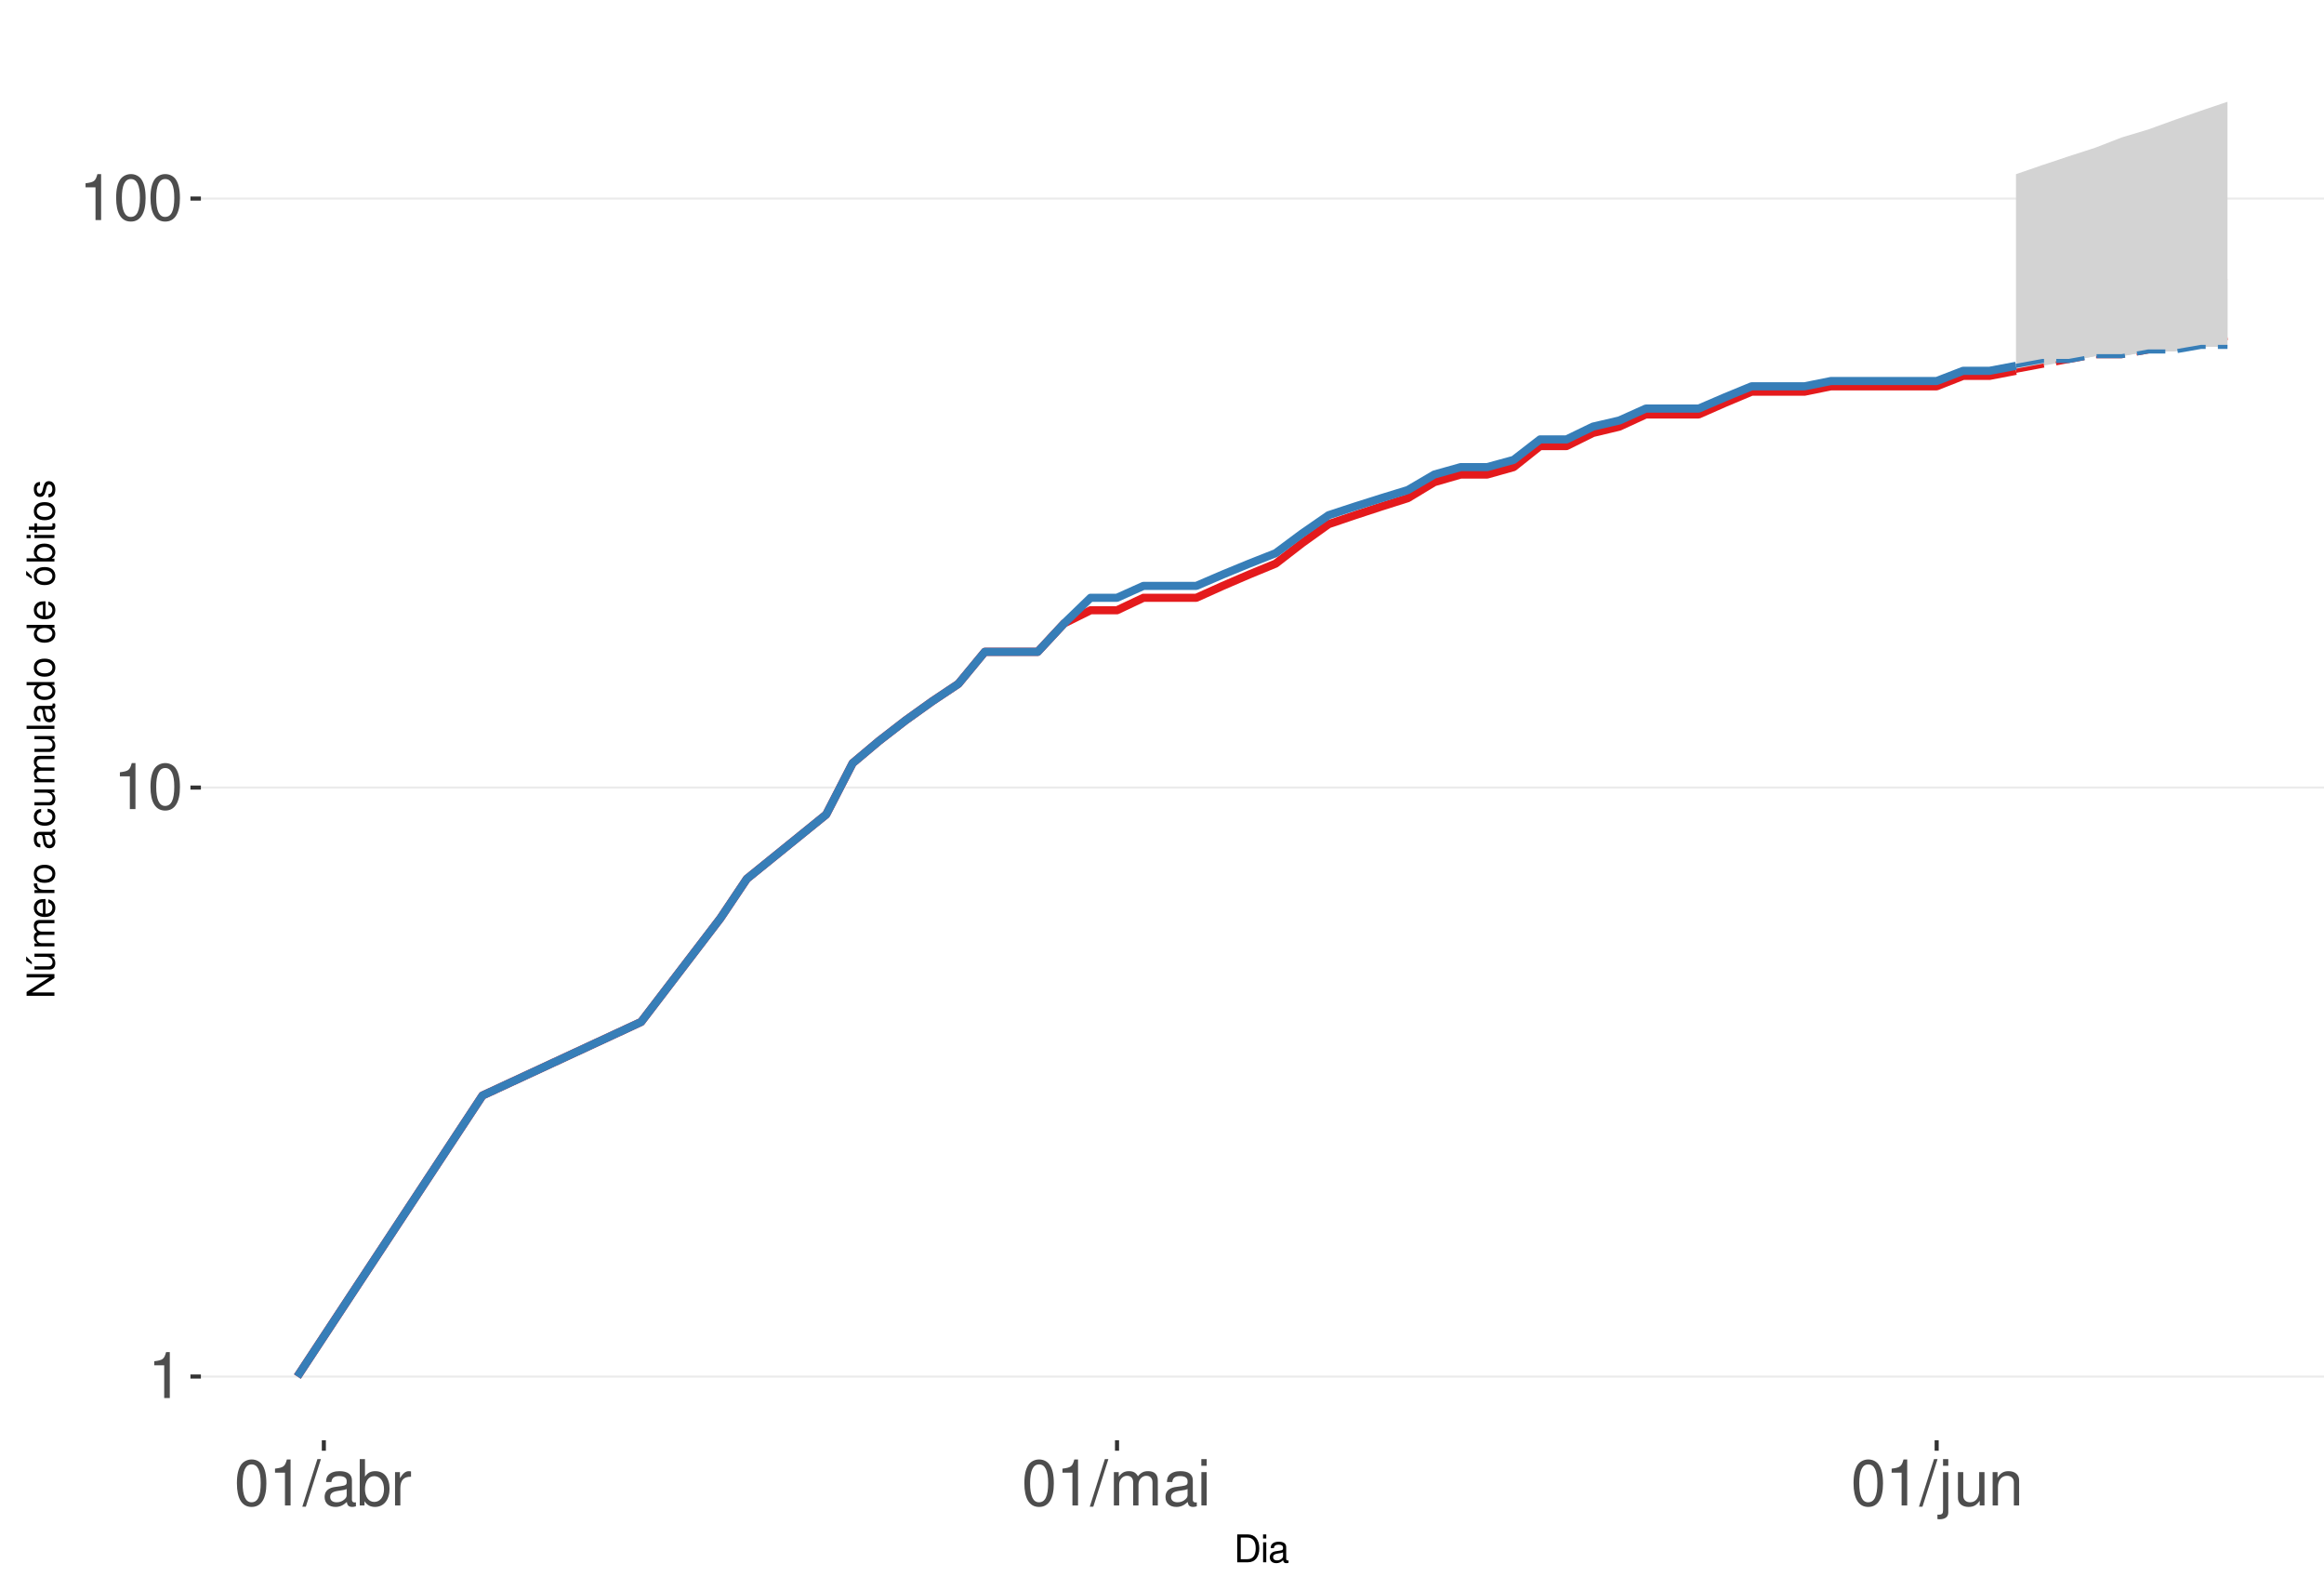
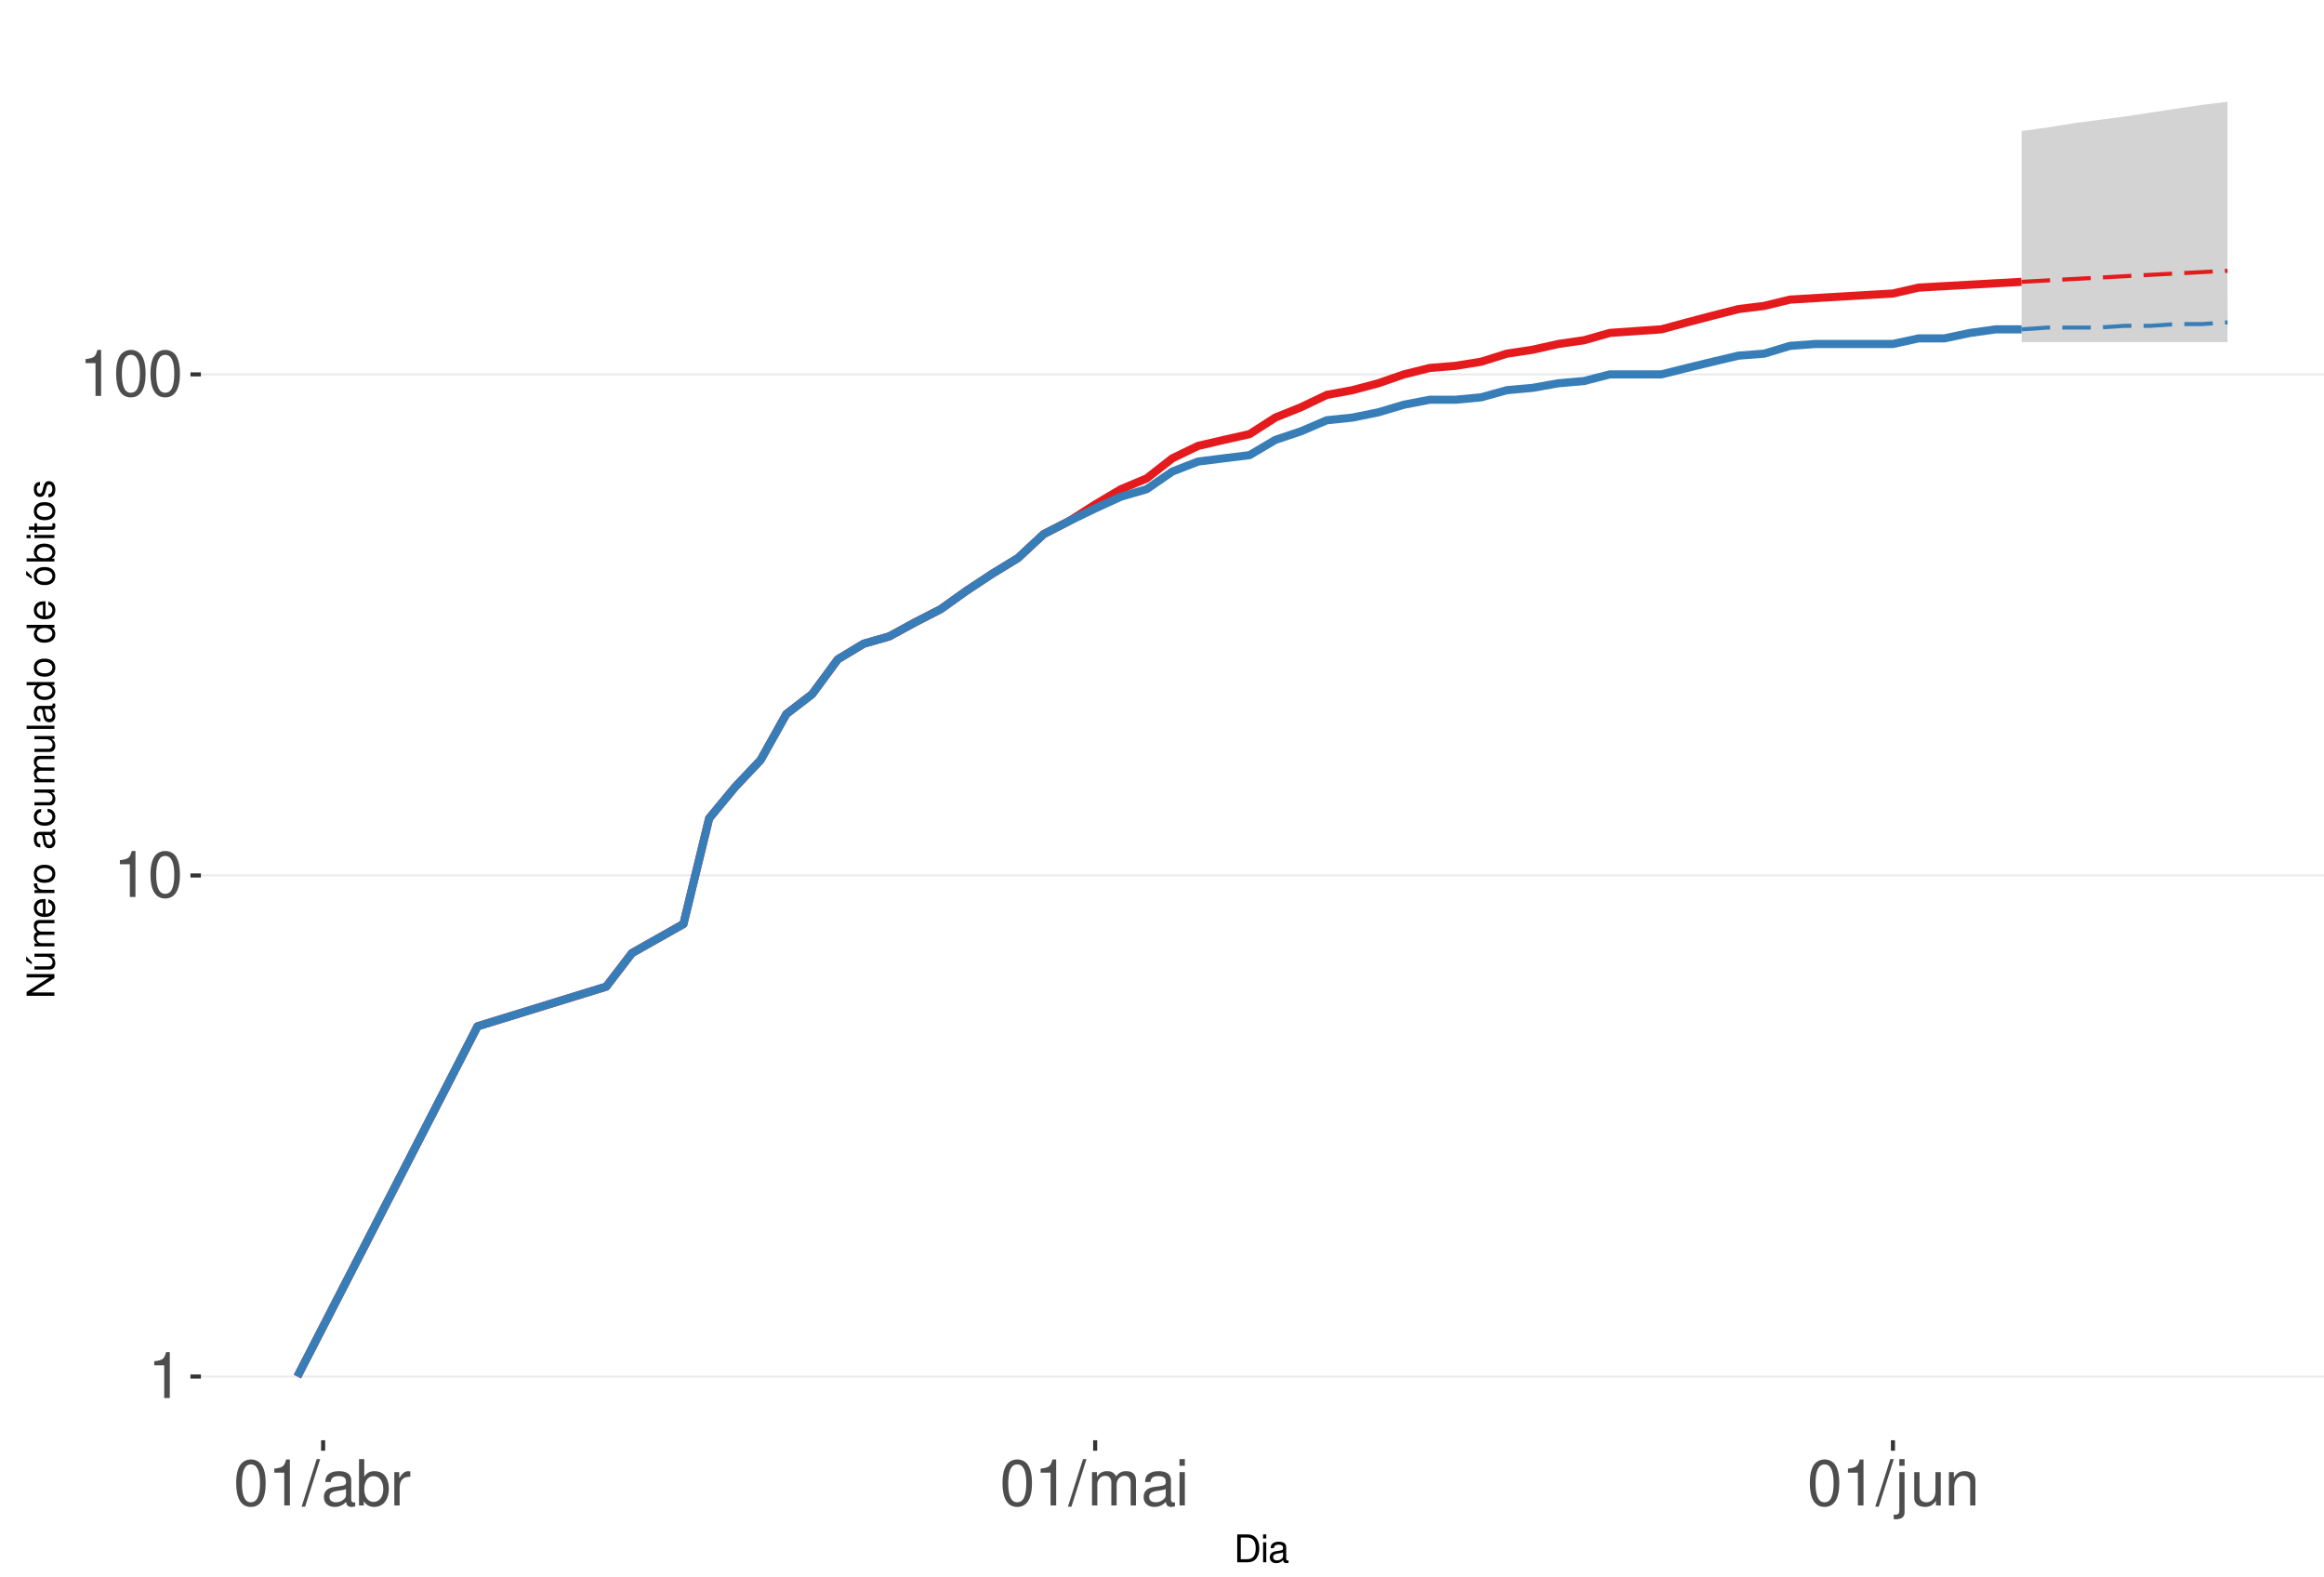
<svg xmlns="http://www.w3.org/2000/svg" xmlns:xlink="http://www.w3.org/1999/xlink" width="609pt" height="413pt" viewBox="0 0 609 413" version="1.1">
  <defs>
    <g>
      <symbol overflow="visible" id="glyph0-0">
        <path style="stroke:none;" d="" />
      </symbol>
      <symbol overflow="visible" id="glyph0-1">
        <path style="stroke:none;" d="M 4.312 -8.578 L 4.312 0 L 5.781 0 L 5.781 -12.047 L 4.812 -12.047 C 4.297 -10.188 3.969 -9.938 1.703 -9.641 L 1.703 -8.578 Z M 4.312 -8.578 " />
      </symbol>
      <symbol overflow="visible" id="glyph0-2">
        <path style="stroke:none;" d="M 4.578 -12.047 C 3.484 -12.047 2.484 -11.547 1.859 -10.734 C 1.094 -9.656 0.719 -8.062 0.719 -5.828 C 0.719 -1.766 2.047 0.391 4.578 0.391 C 7.078 0.391 8.438 -1.766 8.438 -5.734 C 8.438 -8.062 8.078 -9.625 7.297 -10.734 C 6.672 -11.562 5.703 -12.047 4.578 -12.047 Z M 4.578 -10.75 C 6.156 -10.75 6.953 -9.125 6.953 -5.859 C 6.953 -2.438 6.172 -0.828 4.547 -0.828 C 3 -0.828 2.219 -2.5 2.219 -5.812 C 2.219 -9.125 3 -10.75 4.578 -10.75 Z M 4.578 -10.75 " />
      </symbol>
      <symbol overflow="visible" id="glyph0-3">
        <path style="stroke:none;" d="M 3.812 -12.141 L -0.141 0.328 L 0.781 0.328 L 4.734 -12.141 Z M 3.812 -12.141 " />
      </symbol>
      <symbol overflow="visible" id="glyph0-4">
        <path style="stroke:none;" d="M 8.906 -0.812 C 8.766 -0.781 8.688 -0.781 8.609 -0.781 C 8.125 -0.781 7.859 -1.031 7.859 -1.469 L 7.859 -6.594 C 7.859 -8.141 6.734 -8.984 4.578 -8.984 C 3.297 -8.984 2.281 -8.609 1.688 -7.969 C 1.281 -7.516 1.109 -7.016 1.078 -6.141 L 2.484 -6.141 C 2.594 -7.219 3.234 -7.688 4.531 -7.688 C 5.797 -7.688 6.484 -7.234 6.484 -6.391 L 6.484 -6.031 C 6.469 -5.438 6.156 -5.219 5.031 -5.062 C 3.062 -4.812 2.766 -4.75 2.234 -4.531 C 1.219 -4.094 0.703 -3.328 0.703 -2.203 C 0.703 -0.609 1.797 0.391 3.562 0.391 C 4.656 0.391 5.547 0 6.531 -0.906 C 6.625 0 7.062 0.391 7.969 0.391 C 8.266 0.391 8.438 0.344 8.906 0.234 Z M 6.484 -2.75 C 6.484 -2.281 6.344 -2 5.922 -1.609 C 5.359 -1.094 4.688 -0.828 3.859 -0.828 C 2.781 -0.828 2.156 -1.344 2.156 -2.234 C 2.156 -3.141 2.75 -3.609 4.25 -3.828 C 5.734 -4.031 6.016 -4.094 6.484 -4.312 Z M 6.484 -2.75 " />
      </symbol>
      <symbol overflow="visible" id="glyph0-5">
        <path style="stroke:none;" d="M 0.906 -12.141 L 0.906 0 L 2.156 0 L 2.156 -1.109 C 2.812 -0.094 3.703 0.391 4.906 0.391 C 7.219 0.391 8.719 -1.5 8.719 -4.391 C 8.719 -7.234 7.297 -8.984 4.984 -8.984 C 3.781 -8.984 2.938 -8.531 2.281 -7.547 L 2.281 -12.141 Z M 4.719 -7.672 C 6.266 -7.672 7.266 -6.328 7.266 -4.25 C 7.266 -2.266 6.234 -0.922 4.719 -0.922 C 3.234 -0.922 2.281 -2.25 2.281 -4.297 C 2.281 -6.344 3.234 -7.672 4.719 -7.672 Z M 4.719 -7.672 " />
      </symbol>
      <symbol overflow="visible" id="glyph0-6">
        <path style="stroke:none;" d="M 1.156 -8.734 L 1.156 0 L 2.547 0 L 2.547 -4.531 C 2.562 -6.625 3.438 -7.562 5.344 -7.516 L 5.344 -8.922 C 5.109 -8.969 4.984 -8.984 4.812 -8.984 C 3.922 -8.984 3.234 -8.438 2.438 -7.141 L 2.438 -8.734 Z M 1.156 -8.734 " />
      </symbol>
      <symbol overflow="visible" id="glyph0-7">
        <path style="stroke:none;" d="M 1.172 -8.734 L 1.172 0 L 2.562 0 L 2.562 -5.484 C 2.562 -6.75 3.484 -7.766 4.609 -7.766 C 5.641 -7.766 6.234 -7.125 6.234 -6.016 L 6.234 0 L 7.625 0 L 7.625 -5.484 C 7.625 -6.75 8.547 -7.766 9.672 -7.766 C 10.688 -7.766 11.297 -7.109 11.297 -6.016 L 11.297 0 L 12.688 0 L 12.688 -6.547 C 12.688 -8.109 11.797 -8.984 10.156 -8.984 C 9 -8.984 8.297 -8.625 7.484 -7.641 C 6.969 -8.578 6.266 -8.984 5.125 -8.984 C 3.969 -8.984 3.188 -8.547 2.453 -7.5 L 2.453 -8.734 Z M 1.172 -8.734 " />
      </symbol>
      <symbol overflow="visible" id="glyph0-8">
        <path style="stroke:none;" d="M 2.5 -8.734 L 1.109 -8.734 L 1.109 0 L 2.5 0 Z M 2.5 -12.141 L 1.094 -12.141 L 1.094 -10.391 L 2.5 -10.391 Z M 2.5 -12.141 " />
      </symbol>
      <symbol overflow="visible" id="glyph0-9">
        <path style="stroke:none;" d="M 1.172 -8.734 L 1.172 1.266 C 1.172 2.125 0.906 2.422 0.031 2.422 C -0.062 2.422 -0.109 2.422 -0.297 2.406 L -0.297 3.578 C -0.141 3.609 -0.047 3.625 0.172 3.625 C 1.734 3.625 2.547 3.016 2.547 1.812 L 2.547 -8.734 Z M 2.547 -12.141 L 1.172 -12.141 L 1.172 -10.391 L 2.547 -10.391 Z M 2.547 -12.141 " />
      </symbol>
      <symbol overflow="visible" id="glyph0-10">
        <path style="stroke:none;" d="M 8.031 0 L 8.031 -8.734 L 6.641 -8.734 L 6.641 -3.781 C 6.641 -2 5.719 -0.828 4.266 -0.828 C 3.172 -0.828 2.469 -1.5 2.469 -2.547 L 2.469 -8.734 L 1.078 -8.734 L 1.078 -2 C 1.078 -0.547 2.172 0.391 3.859 0.391 C 5.141 0.391 5.969 -0.062 6.781 -1.219 L 6.781 0 Z M 8.031 0 " />
      </symbol>
      <symbol overflow="visible" id="glyph0-11">
        <path style="stroke:none;" d="M 1.172 -8.734 L 1.172 0 L 2.562 0 L 2.562 -4.812 C 2.562 -6.594 3.5 -7.766 4.938 -7.766 C 6.031 -7.766 6.734 -7.094 6.734 -6.047 L 6.734 0 L 8.109 0 L 8.109 -6.594 C 8.109 -8.047 7.031 -8.984 5.344 -8.984 C 4.047 -8.984 3.219 -8.484 2.453 -7.266 L 2.453 -8.734 Z M 1.172 -8.734 " />
      </symbol>
      <symbol overflow="visible" id="glyph1-0">
        <path style="stroke:none;" d="" />
      </symbol>
      <symbol overflow="visible" id="glyph1-1">
        <path style="stroke:none;" d="M 0.891 0 L 3.703 0 C 5.547 0 6.672 -1.375 6.672 -3.656 C 6.672 -5.906 5.547 -7.297 3.703 -7.297 L 0.891 -7.297 Z M 1.812 -0.812 L 1.812 -6.469 L 3.547 -6.469 C 4.984 -6.469 5.734 -5.5 5.734 -3.641 C 5.734 -1.797 4.984 -0.812 3.547 -0.812 Z M 1.812 -0.812 " />
      </symbol>
      <symbol overflow="visible" id="glyph1-2">
        <path style="stroke:none;" d="M 1.5 -5.234 L 0.672 -5.234 L 0.672 0 L 1.5 0 Z M 1.5 -7.297 L 0.656 -7.297 L 0.656 -6.234 L 1.5 -6.234 Z M 1.5 -7.297 " />
      </symbol>
      <symbol overflow="visible" id="glyph1-3">
        <path style="stroke:none;" d="M 5.344 -0.484 C 5.266 -0.469 5.219 -0.469 5.172 -0.469 C 4.875 -0.469 4.719 -0.625 4.719 -0.875 L 4.719 -3.953 C 4.719 -4.891 4.047 -5.391 2.75 -5.391 C 1.984 -5.391 1.375 -5.172 1.016 -4.781 C 0.766 -4.516 0.672 -4.203 0.656 -3.688 L 1.484 -3.688 C 1.562 -4.328 1.938 -4.625 2.719 -4.625 C 3.484 -4.625 3.891 -4.344 3.891 -3.844 L 3.891 -3.625 C 3.875 -3.266 3.703 -3.125 3.016 -3.047 C 1.844 -2.891 1.656 -2.844 1.344 -2.719 C 0.734 -2.453 0.422 -2 0.422 -1.312 C 0.422 -0.375 1.078 0.234 2.141 0.234 C 2.797 0.234 3.328 0 3.922 -0.547 C 3.984 0 4.234 0.234 4.781 0.234 C 4.953 0.234 5.062 0.203 5.344 0.141 Z M 3.891 -1.656 C 3.891 -1.375 3.812 -1.203 3.562 -0.969 C 3.219 -0.656 2.812 -0.5 2.312 -0.5 C 1.672 -0.5 1.297 -0.812 1.297 -1.344 C 1.297 -1.891 1.656 -2.172 2.547 -2.297 C 3.438 -2.422 3.609 -2.453 3.891 -2.594 Z M 3.891 -1.656 " />
      </symbol>
      <symbol overflow="visible" id="glyph2-0">
        <path style="stroke:none;" d="" />
      </symbol>
      <symbol overflow="visible" id="glyph2-1">
        <path style="stroke:none;" d="M -7.297 -6.453 L -7.297 -5.578 L -1.328 -5.578 L -7.297 -1.766 L -7.297 -0.766 L 0 -0.766 L 0 -1.641 L -5.906 -1.641 L 0 -5.406 L 0 -6.453 Z M -7.297 -6.453 " />
      </symbol>
      <symbol overflow="visible" id="glyph2-2">
        <path style="stroke:none;" d="M 0 -4.812 L -5.234 -4.812 L -5.234 -3.984 L -2.266 -3.984 C -1.203 -3.984 -0.5 -3.438 -0.5 -2.562 C -0.5 -1.906 -0.906 -1.484 -1.531 -1.484 L -5.234 -1.484 L -5.234 -0.656 L -1.203 -0.656 C -0.328 -0.656 0.234 -1.297 0.234 -2.312 C 0.234 -3.094 -0.047 -3.578 -0.734 -4.062 L 0 -4.062 Z M -7.406 -2.953 L -5.922 -2 L -5.922 -2.594 L -7.406 -4.094 Z M -7.406 -2.953 " />
      </symbol>
      <symbol overflow="visible" id="glyph2-3">
        <path style="stroke:none;" d="M -5.234 -0.703 L 0 -0.703 L 0 -1.547 L -3.297 -1.547 C -4.047 -1.547 -4.656 -2.094 -4.656 -2.766 C -4.656 -3.391 -4.281 -3.734 -3.609 -3.734 L 0 -3.734 L 0 -4.578 L -3.297 -4.578 C -4.047 -4.578 -4.656 -5.125 -4.656 -5.812 C -4.656 -6.422 -4.266 -6.781 -3.609 -6.781 L 0 -6.781 L 0 -7.625 L -3.938 -7.625 C -4.875 -7.625 -5.391 -7.078 -5.391 -6.094 C -5.391 -5.406 -5.188 -4.984 -4.594 -4.484 C -5.156 -4.188 -5.391 -3.766 -5.391 -3.078 C -5.391 -2.375 -5.125 -1.906 -4.5 -1.469 L -5.234 -1.469 Z M -5.234 -0.703 " />
      </symbol>
      <symbol overflow="visible" id="glyph2-4">
        <path style="stroke:none;" d="M -2.344 -5.125 C -3.141 -5.125 -3.625 -5.062 -4.016 -4.922 C -4.875 -4.578 -5.391 -3.781 -5.391 -2.797 C -5.391 -1.344 -4.281 -0.406 -2.547 -0.406 C -0.812 -0.406 0.234 -1.297 0.234 -2.781 C 0.234 -3.984 -0.453 -4.812 -1.594 -5.016 L -1.594 -4.188 C -0.906 -3.953 -0.547 -3.484 -0.547 -2.812 C -0.547 -2.281 -0.781 -1.828 -1.219 -1.547 C -1.516 -1.344 -1.812 -1.281 -2.344 -1.266 Z M -3.016 -1.297 C -3.984 -1.359 -4.625 -1.953 -4.625 -2.797 C -4.625 -3.641 -3.953 -4.234 -3.016 -4.234 Z M -3.016 -1.297 " />
      </symbol>
      <symbol overflow="visible" id="glyph2-5">
        <path style="stroke:none;" d="M -5.234 -0.688 L 0 -0.688 L 0 -1.531 L -2.719 -1.531 C -3.984 -1.547 -4.547 -2.062 -4.516 -3.203 L -5.359 -3.203 C -5.375 -3.062 -5.391 -2.984 -5.391 -2.891 C -5.391 -2.344 -5.062 -1.938 -4.297 -1.453 L -5.234 -1.453 Z M -5.234 -0.688 " />
      </symbol>
      <symbol overflow="visible" id="glyph2-6">
        <path style="stroke:none;" d="M -5.391 -2.719 C -5.391 -1.234 -4.344 -0.359 -2.578 -0.359 C -0.812 -0.359 0.234 -1.234 0.234 -2.734 C 0.234 -4.203 -0.812 -5.094 -2.547 -5.094 C -4.359 -5.094 -5.391 -4.234 -5.391 -2.719 Z M -4.625 -2.734 C -4.625 -3.672 -3.844 -4.234 -2.547 -4.234 C -1.312 -4.234 -0.547 -3.656 -0.547 -2.734 C -0.547 -1.797 -1.312 -1.234 -2.578 -1.234 C -3.844 -1.234 -4.625 -1.797 -4.625 -2.734 Z M -4.625 -2.734 " />
      </symbol>
      <symbol overflow="visible" id="glyph2-7">
        <path style="stroke:none;" d="" />
      </symbol>
      <symbol overflow="visible" id="glyph2-8">
        <path style="stroke:none;" d="M -0.484 -5.344 C -0.469 -5.266 -0.469 -5.219 -0.469 -5.172 C -0.469 -4.875 -0.625 -4.719 -0.875 -4.719 L -3.953 -4.719 C -4.891 -4.719 -5.391 -4.047 -5.391 -2.75 C -5.391 -1.984 -5.172 -1.375 -4.781 -1.016 C -4.516 -0.766 -4.203 -0.672 -3.688 -0.656 L -3.688 -1.484 C -4.328 -1.562 -4.625 -1.938 -4.625 -2.719 C -4.625 -3.484 -4.344 -3.891 -3.844 -3.891 L -3.625 -3.891 C -3.266 -3.875 -3.125 -3.703 -3.047 -3.016 C -2.891 -1.844 -2.844 -1.656 -2.719 -1.344 C -2.453 -0.734 -2 -0.422 -1.312 -0.422 C -0.375 -0.422 0.234 -1.078 0.234 -2.141 C 0.234 -2.797 0 -3.328 -0.547 -3.922 C 0 -3.984 0.234 -4.234 0.234 -4.781 C 0.234 -4.953 0.203 -5.062 0.141 -5.344 Z M -1.656 -3.891 C -1.375 -3.891 -1.203 -3.812 -0.969 -3.562 C -0.656 -3.219 -0.5 -2.812 -0.5 -2.312 C -0.5 -1.672 -0.812 -1.297 -1.344 -1.297 C -1.891 -1.297 -2.172 -1.656 -2.297 -2.547 C -2.422 -3.438 -2.453 -3.609 -2.594 -3.891 Z M -1.656 -3.891 " />
      </symbol>
      <symbol overflow="visible" id="glyph2-9">
        <path style="stroke:none;" d="M -3.484 -4.703 C -3.984 -4.672 -4.312 -4.562 -4.609 -4.359 C -5.094 -4 -5.391 -3.375 -5.391 -2.641 C -5.391 -1.219 -4.266 -0.312 -2.531 -0.312 C -0.844 -0.312 0.234 -1.203 0.234 -2.625 C 0.234 -3.875 -0.516 -4.672 -1.797 -4.766 L -1.797 -3.938 C -0.953 -3.797 -0.547 -3.359 -0.547 -2.656 C -0.547 -1.734 -1.297 -1.188 -2.531 -1.188 C -3.844 -1.188 -4.625 -1.719 -4.625 -2.625 C -4.625 -3.328 -4.203 -3.766 -3.484 -3.875 Z M -3.484 -4.703 " />
      </symbol>
      <symbol overflow="visible" id="glyph2-10">
        <path style="stroke:none;" d="M 0 -4.812 L -5.234 -4.812 L -5.234 -3.984 L -2.266 -3.984 C -1.203 -3.984 -0.5 -3.438 -0.5 -2.562 C -0.5 -1.906 -0.906 -1.484 -1.531 -1.484 L -5.234 -1.484 L -5.234 -0.656 L -1.203 -0.656 C -0.328 -0.656 0.234 -1.297 0.234 -2.312 C 0.234 -3.094 -0.047 -3.578 -0.734 -4.062 L 0 -4.062 Z M 0 -4.812 " />
      </symbol>
      <symbol overflow="visible" id="glyph2-11">
        <path style="stroke:none;" d="M -7.297 -1.516 L -7.297 -0.688 L 0 -0.688 L 0 -1.516 Z M -7.297 -1.516 " />
      </symbol>
      <symbol overflow="visible" id="glyph2-12">
        <path style="stroke:none;" d="M -7.297 -4.953 L -7.297 -4.125 L -4.578 -4.125 C -5.109 -3.766 -5.391 -3.203 -5.391 -2.516 C -5.391 -1.156 -4.297 -0.266 -2.625 -0.266 C -0.859 -0.266 0.234 -1.125 0.234 -2.547 C 0.234 -3.266 -0.047 -3.766 -0.688 -4.203 L 0 -4.203 L 0 -4.953 Z M -4.609 -2.656 C -4.609 -3.547 -3.812 -4.125 -2.562 -4.125 C -1.344 -4.125 -0.547 -3.547 -0.547 -2.656 C -0.547 -1.734 -1.359 -1.125 -2.578 -1.125 C -3.797 -1.125 -4.609 -1.734 -4.609 -2.656 Z M -4.609 -2.656 " />
      </symbol>
      <symbol overflow="visible" id="glyph2-13">
        <path style="stroke:none;" d="M -5.391 -2.719 C -5.391 -1.234 -4.344 -0.359 -2.578 -0.359 C -0.812 -0.359 0.234 -1.234 0.234 -2.734 C 0.234 -4.203 -0.812 -5.094 -2.547 -5.094 C -4.359 -5.094 -5.391 -4.234 -5.391 -2.719 Z M -4.625 -2.734 C -4.625 -3.672 -3.844 -4.234 -2.547 -4.234 C -1.312 -4.234 -0.547 -3.656 -0.547 -2.734 C -0.547 -1.797 -1.312 -1.234 -2.578 -1.234 C -3.844 -1.234 -4.625 -1.797 -4.625 -2.734 Z M -7.406 -2.984 L -5.922 -2.016 L -5.922 -2.625 L -7.406 -4.109 Z M -7.406 -2.984 " />
      </symbol>
      <symbol overflow="visible" id="glyph2-14">
        <path style="stroke:none;" d="M -7.297 -0.547 L 0 -0.547 L 0 -1.297 L -0.672 -1.297 C -0.062 -1.688 0.234 -2.219 0.234 -2.953 C 0.234 -4.328 -0.906 -5.234 -2.641 -5.234 C -4.344 -5.234 -5.391 -4.375 -5.391 -2.984 C -5.391 -2.266 -5.125 -1.766 -4.531 -1.375 L -7.297 -1.375 Z M -4.609 -2.828 C -4.609 -3.766 -3.797 -4.359 -2.547 -4.359 C -1.359 -4.359 -0.547 -3.734 -0.547 -2.828 C -0.547 -1.938 -1.344 -1.375 -2.578 -1.375 C -3.812 -1.375 -4.609 -1.938 -4.609 -2.828 Z M -4.609 -2.828 " />
      </symbol>
      <symbol overflow="visible" id="glyph2-15">
        <path style="stroke:none;" d="M -5.234 -1.5 L -5.234 -0.672 L 0 -0.672 L 0 -1.5 Z M -7.297 -1.5 L -7.297 -0.656 L -6.234 -0.656 L -6.234 -1.5 Z M -7.297 -1.5 " />
      </symbol>
      <symbol overflow="visible" id="glyph2-16">
        <path style="stroke:none;" d="M -5.234 -2.547 L -5.234 -1.688 L -6.688 -1.688 L -6.688 -0.844 L -5.234 -0.844 L -5.234 -0.141 L -4.562 -0.141 L -4.562 -0.844 L -0.594 -0.844 C -0.062 -0.844 0.234 -1.203 0.234 -1.859 C 0.234 -2.078 0.203 -2.266 0.156 -2.547 L -0.547 -2.547 C -0.516 -2.422 -0.5 -2.312 -0.5 -2.141 C -0.5 -1.781 -0.594 -1.688 -0.969 -1.688 L -4.562 -1.688 L -4.562 -2.547 Z M -5.234 -2.547 " />
      </symbol>
      <symbol overflow="visible" id="glyph2-17">
        <path style="stroke:none;" d="M -3.781 -4.375 C -4.812 -4.375 -5.391 -3.688 -5.391 -2.484 C -5.391 -1.266 -4.766 -0.469 -3.797 -0.469 C -2.969 -0.469 -2.578 -0.891 -2.281 -2.125 L -2.094 -2.906 C -1.953 -3.484 -1.734 -3.719 -1.375 -3.719 C -0.875 -3.719 -0.547 -3.234 -0.547 -2.5 C -0.547 -2.047 -0.672 -1.672 -0.891 -1.453 C -1.047 -1.328 -1.188 -1.266 -1.562 -1.219 L -1.562 -0.344 C -0.344 -0.375 0.234 -1.062 0.234 -2.438 C 0.234 -3.75 -0.422 -4.594 -1.438 -4.594 C -2.203 -4.594 -2.641 -4.156 -2.891 -3.109 L -3.078 -2.312 C -3.234 -1.625 -3.453 -1.344 -3.828 -1.344 C -4.312 -1.344 -4.625 -1.766 -4.625 -2.453 C -4.625 -3.125 -4.328 -3.484 -3.781 -3.5 Z M -3.781 -4.375 " />
      </symbol>
    </g>
    <clipPath id="clip1">
      <path d="M 52.645 9.961 L 609 9.961 L 609 377.328 L 52.645 377.328 Z M 52.645 9.961 " />
    </clipPath>
    <clipPath id="clip2">
      <path d="M 52.645 360 L 609 360 L 609 361 L 52.645 361 Z M 52.645 360 " />
    </clipPath>
    <clipPath id="clip3">
-       <path d="M 52.645 206 L 609 206 L 609 207 L 52.645 207 Z M 52.645 206 " />
+       <path d="M 52.645 229 L 609 229 L 609 230 L 52.645 230 Z M 52.645 229 " />
    </clipPath>
    <clipPath id="clip4">
-       <path d="M 52.645 51 L 609 51 L 609 53 L 52.645 53 Z M 52.645 51 " />
+       <path d="M 52.645 97 L 609 97 L 609 99 L 52.645 99 Z M 52.645 97 " />
    </clipPath>
  </defs>
  <g id="surface250">
    <rect x="0" y="0" width="609" height="413" style="fill:rgb(100%,100%,100%);fill-opacity:1;stroke:none;" />
    <rect x="0" y="0" width="609" height="413" style="fill:rgb(100%,100%,100%);fill-opacity:1;stroke:none;" />
    <path style="fill:none;stroke-width:1.067;stroke-linecap:round;stroke-linejoin:round;stroke:rgb(100%,100%,100%);stroke-opacity:1;stroke-miterlimit:10;" d="M 0 413 L 609 413 L 609 0 L 0 0 Z M 0 413 " />
    <g clip-path="url(#clip1)" clip-rule="nonzero">
      <path style=" stroke:none;fill-rule:nonzero;fill:rgb(100%,100%,100%);fill-opacity:1;" d="M 52.645 377.328 L 609 377.328 L 609 9.961 L 52.645 9.961 Z M 52.645 377.328 " />
    </g>
    <g clip-path="url(#clip2)" clip-rule="nonzero">
      <path style="fill:none;stroke-width:0.533;stroke-linecap:butt;stroke-linejoin:round;stroke:rgb(92.157%,92.157%,92.157%);stroke-opacity:1;stroke-miterlimit:10;" d="M 52.645 360.629 L 609 360.629 " />
    </g>
    <g clip-path="url(#clip3)" clip-rule="nonzero">
-       <path style="fill:none;stroke-width:0.533;stroke-linecap:butt;stroke-linejoin:round;stroke:rgb(92.157%,92.157%,92.157%);stroke-opacity:1;stroke-miterlimit:10;" d="M 52.645 206.324 L 609 206.324 " />
+       <path style="fill:none;stroke-width:0.533;stroke-linecap:butt;stroke-linejoin:round;stroke:rgb(92.157%,92.157%,92.157%);stroke-opacity:1;stroke-miterlimit:10;" d="M 52.645 229.355 L 609 229.355 " />
    </g>
    <g clip-path="url(#clip4)" clip-rule="nonzero">
-       <path style="fill:none;stroke-width:0.533;stroke-linecap:butt;stroke-linejoin:round;stroke:rgb(92.157%,92.157%,92.157%);stroke-opacity:1;stroke-miterlimit:10;" d="M 52.645 52.02 L 609 52.02 " />
-     </g>
-     <path style="fill:none;stroke-width:2.134;stroke-linecap:butt;stroke-linejoin:round;stroke:rgb(89.412%,10.196%,10.98%);stroke-opacity:1;stroke-miterlimit:10;" d="M 77.934 360.629 L 126.434 287.008 L 168.004 267.73 L 188.789 240.559 L 195.719 230.227 L 216.504 213.387 L 223.43 199.938 L 230.359 194.109 L 237.289 188.742 L 244.219 183.777 L 251.145 179.152 L 258.074 170.766 L 271.93 170.766 L 278.859 163.312 L 285.789 159.875 L 292.715 159.875 L 299.645 156.605 L 313.5 156.605 L 320.43 153.488 L 327.359 150.508 L 334.285 147.656 L 341.215 142.293 L 348.145 137.328 L 355.07 134.977 L 362 132.703 L 368.93 130.508 L 375.859 126.316 L 382.785 124.316 L 389.715 124.316 L 396.645 122.375 L 403.57 116.863 L 410.5 116.863 L 417.43 113.426 L 424.355 111.77 L 431.285 108.578 L 445.141 108.578 L 452.07 105.531 L 459 102.617 L 472.855 102.617 L 479.785 101.207 L 507.5 101.207 L 514.426 98.473 L 521.355 98.473 L 528.285 97.145 " />
-     <path style=" stroke:none;fill-rule:nonzero;fill:rgb(82.745%,82.745%,82.745%);fill-opacity:1;" d="M 528.285 45.633 L 535.211 43.242 L 542.141 40.93 L 549.07 38.695 L 555.996 36.004 L 562.926 33.926 L 569.855 31.414 L 576.781 28.996 L 583.711 26.66 L 583.711 88.527 L 576.781 89.691 L 569.855 90.879 L 562.926 92.086 L 555.996 93.312 L 549.07 93.312 L 542.141 94.566 L 535.211 95.844 L 528.285 97.145 Z M 528.285 45.633 " />
-     <path style="fill:none;stroke-width:1.067;stroke-linecap:butt;stroke-linejoin:round;stroke:rgb(89.412%,10.196%,10.98%);stroke-opacity:1;stroke-dasharray:7.469,3.201;stroke-miterlimit:10;" d="M 528.285 97.145 L 535.211 95.844 L 542.141 94.566 L 549.07 93.312 L 555.996 93.312 L 562.926 92.086 L 569.855 90.879 L 576.781 89.691 L 583.711 88.527 " />
-     <path style="fill:none;stroke-width:2.134;stroke-linecap:butt;stroke-linejoin:round;stroke:rgb(21.569%,49.412%,72.157%);stroke-opacity:1;stroke-miterlimit:10;" d="M 77.934 360.629 L 126.434 287.008 L 168.004 267.73 L 188.789 240.559 L 195.719 230.227 L 216.504 213.387 L 223.43 199.938 L 230.359 194.109 L 237.289 188.742 L 244.219 183.777 L 251.145 179.152 L 258.074 170.766 L 271.93 170.766 L 278.859 163.312 L 285.789 156.605 L 292.715 156.605 L 299.645 153.488 L 313.5 153.488 L 320.43 150.508 L 327.359 147.656 L 334.285 144.922 L 341.215 139.766 L 348.145 134.977 L 355.07 132.703 L 362 130.508 L 368.93 128.379 L 375.859 124.316 L 382.785 122.375 L 389.715 122.375 L 396.645 120.484 L 403.57 115.121 L 410.5 115.121 L 417.43 111.77 L 424.355 110.156 L 431.285 107.039 L 445.141 107.039 L 452.07 104.059 L 459 101.207 L 472.855 101.207 L 479.785 99.824 L 507.5 99.824 L 514.426 97.145 L 521.355 97.145 L 528.285 95.844 " />
-     <path style=" stroke:none;fill-rule:nonzero;fill:rgb(82.745%,82.745%,82.745%);fill-opacity:1;" d="M 528.285 95.844 L 535.211 92.086 L 542.141 88.527 L 549.07 85.145 L 555.996 82.984 L 562.926 79.867 L 569.855 76.887 L 576.781 74.973 L 583.711 73.113 L 583.711 90.879 L 576.781 90.879 L 569.855 92.086 L 562.926 92.086 L 555.996 93.312 L 549.07 93.312 L 542.141 94.566 L 535.211 94.566 Z M 528.285 95.844 " />
-     <path style="fill:none;stroke-width:1.067;stroke-linecap:butt;stroke-linejoin:round;stroke:rgb(21.569%,49.412%,72.157%);stroke-opacity:1;stroke-dasharray:7.469,3.201;stroke-miterlimit:10;" d="M 528.285 95.844 L 535.211 94.566 L 542.141 94.566 L 549.07 93.312 L 555.996 93.312 L 562.926 92.086 L 569.855 92.086 L 576.781 90.879 L 583.711 90.879 " />
+       <path style="fill:none;stroke-width:0.533;stroke-linecap:butt;stroke-linejoin:round;stroke:rgb(92.157%,92.157%,92.157%);stroke-opacity:1;stroke-miterlimit:10;" d="M 52.645 98.082 L 609 98.082 " />
+     </g>
+     <path style="fill:none;stroke-width:2.134;stroke-linecap:butt;stroke-linejoin:round;stroke:rgb(89.412%,10.196%,10.98%);stroke-opacity:1;stroke-miterlimit:10;" d="M 77.934 360.629 L 125.141 268.875 L 158.859 258.48 L 165.602 249.691 L 179.09 242.078 L 185.832 214.398 L 192.578 206.242 L 199.32 199.105 L 206.062 187.059 L 212.809 181.871 L 219.551 172.73 L 226.297 168.656 L 233.039 166.723 L 239.781 163.043 L 246.527 159.586 L 253.27 154.766 L 260.016 150.32 L 266.758 146.199 L 273.5 139.926 L 280.246 136.473 L 286.988 132.168 L 293.73 128.164 L 300.477 125.336 L 307.219 120.07 L 313.965 116.812 L 320.707 115.25 L 327.449 113.73 L 334.195 109.398 L 340.938 106.68 L 347.684 103.461 L 354.426 102.219 L 361.168 100.41 L 367.914 98.082 L 374.656 96.398 L 381.398 95.848 L 388.145 94.762 L 394.887 92.648 L 401.633 91.621 L 408.375 90.113 L 415.117 89.133 L 421.863 87.215 L 428.605 86.746 L 435.352 86.281 L 442.094 84.457 L 448.836 82.688 L 455.582 80.973 L 462.324 80.137 L 469.066 78.496 L 475.812 78.09 L 482.555 77.691 L 489.301 77.293 L 496.043 76.898 L 502.785 75.348 L 509.531 74.965 L 516.273 74.59 L 523.02 74.211 L 529.762 73.836 " />
+     <path style=" stroke:none;fill-rule:nonzero;fill:rgb(82.745%,82.745%,82.745%);fill-opacity:1;" d="M 529.762 34.32 L 536.504 33.395 L 543.25 32.309 L 549.992 31.414 L 556.738 30.535 L 563.48 29.5 L 570.223 28.48 L 576.969 27.48 L 583.711 26.66 L 583.711 89.621 L 529.762 89.621 Z M 529.762 34.32 " />
+     <path style="fill:none;stroke-width:1.067;stroke-linecap:butt;stroke-linejoin:round;stroke:rgb(89.412%,10.196%,10.98%);stroke-opacity:1;stroke-dasharray:7.469,3.201;stroke-miterlimit:10;" d="M 529.762 73.836 L 536.504 73.465 L 543.25 73.098 L 549.992 72.73 L 556.738 72.367 L 563.48 72.004 L 570.223 71.645 L 576.969 71.289 L 583.711 70.934 " />
+     <path style="fill:none;stroke-width:2.134;stroke-linecap:butt;stroke-linejoin:round;stroke:rgb(21.569%,49.412%,72.157%);stroke-opacity:1;stroke-miterlimit:10;" d="M 77.934 360.629 L 125.141 268.875 L 158.859 258.48 L 165.602 249.691 L 179.09 242.078 L 185.832 214.398 L 192.578 206.242 L 199.32 199.105 L 206.062 187.059 L 212.809 181.871 L 219.551 172.73 L 226.297 168.656 L 233.039 166.723 L 239.781 163.043 L 246.527 159.586 L 253.27 154.766 L 260.016 150.32 L 266.758 146.199 L 273.5 139.926 L 280.246 136.473 L 286.988 133.211 L 293.73 130.129 L 300.477 128.164 L 307.219 123.527 L 313.965 120.914 L 320.707 120.07 L 327.449 119.238 L 334.195 115.25 L 340.938 112.984 L 347.684 110.098 L 354.426 109.398 L 361.168 108.023 L 367.914 106.023 L 374.656 104.727 L 381.398 104.727 L 388.145 104.09 L 394.887 102.219 L 401.633 101.609 L 408.375 100.41 L 415.117 99.82 L 421.863 98.082 L 435.352 98.082 L 442.094 96.398 L 448.836 94.762 L 455.582 93.168 L 462.324 92.648 L 469.066 90.613 L 475.812 90.113 L 496.043 90.113 L 502.785 88.648 L 509.531 88.648 L 516.273 87.215 L 523.02 86.281 L 529.762 86.281 " />
+     <path style=" stroke:none;fill-rule:nonzero;fill:rgb(82.745%,82.745%,82.745%);fill-opacity:1;" d="M 529.762 86.281 L 536.504 84.906 L 543.25 84.008 L 549.992 82.688 L 556.738 81.398 L 563.48 80.555 L 570.223 79.309 L 576.969 78.496 L 583.711 77.691 L 583.711 86.281 Z M 529.762 86.281 " />
+     <path style="fill:none;stroke-width:1.067;stroke-linecap:butt;stroke-linejoin:round;stroke:rgb(21.569%,49.412%,72.157%);stroke-opacity:1;stroke-dasharray:7.469,3.201;stroke-miterlimit:10;" d="M 529.762 86.281 L 536.504 85.82 L 549.992 85.82 L 556.738 85.359 L 563.48 85.359 L 570.223 84.906 L 576.969 84.906 L 583.711 84.457 " />
    <g style="fill:rgb(30.196%,30.196%,30.196%);fill-opacity:1;">
      <use xlink:href="#glyph0-1" x="38.715" y="366.267" />
    </g>
    <g style="fill:rgb(30.196%,30.196%,30.196%);fill-opacity:1;">
-       <use xlink:href="#glyph0-1" x="29.715" y="211.962" />
-       <use xlink:href="#glyph0-2" x="38.715" y="211.962" />
-     </g>
-     <g style="fill:rgb(30.196%,30.196%,30.196%);fill-opacity:1;">
-       <use xlink:href="#glyph0-1" x="20.715" y="57.657" />
-       <use xlink:href="#glyph0-2" x="29.715" y="57.657" />
-       <use xlink:href="#glyph0-2" x="38.715" y="57.657" />
+       <use xlink:href="#glyph0-1" x="29.715" y="234.993" />
+       <use xlink:href="#glyph0-2" x="38.715" y="234.993" />
+     </g>
+     <g style="fill:rgb(30.196%,30.196%,30.196%);fill-opacity:1;">
+       <use xlink:href="#glyph0-1" x="20.715" y="103.72" />
+       <use xlink:href="#glyph0-2" x="29.715" y="103.72" />
+       <use xlink:href="#glyph0-2" x="38.715" y="103.72" />
    </g>
    <path style="fill:none;stroke-width:1.067;stroke-linecap:butt;stroke-linejoin:round;stroke:rgb(20%,20%,20%);stroke-opacity:1;stroke-miterlimit:10;" d="M 49.906 360.629 L 52.645 360.629 " />
-     <path style="fill:none;stroke-width:1.067;stroke-linecap:butt;stroke-linejoin:round;stroke:rgb(20%,20%,20%);stroke-opacity:1;stroke-miterlimit:10;" d="M 49.906 206.324 L 52.645 206.324 " />
-     <path style="fill:none;stroke-width:1.067;stroke-linecap:butt;stroke-linejoin:round;stroke:rgb(20%,20%,20%);stroke-opacity:1;stroke-miterlimit:10;" d="M 49.906 52.02 L 52.645 52.02 " />
-     <path style="fill:none;stroke-width:1.067;stroke-linecap:butt;stroke-linejoin:round;stroke:rgb(20%,20%,20%);stroke-opacity:1;stroke-miterlimit:10;" d="M 84.863 380.07 L 84.863 377.328 " />
-     <path style="fill:none;stroke-width:1.067;stroke-linecap:butt;stroke-linejoin:round;stroke:rgb(20%,20%,20%);stroke-opacity:1;stroke-miterlimit:10;" d="M 292.715 380.07 L 292.715 377.328 " />
-     <path style="fill:none;stroke-width:1.067;stroke-linecap:butt;stroke-linejoin:round;stroke:rgb(20%,20%,20%);stroke-opacity:1;stroke-miterlimit:10;" d="M 507.5 380.07 L 507.5 377.328 " />
-     <g style="fill:rgb(30.196%,30.196%,30.196%);fill-opacity:1;">
-       <use xlink:href="#glyph0-2" x="61.363" y="394.399" />
-       <use xlink:href="#glyph0-1" x="70.363" y="394.399" />
-       <use xlink:href="#glyph0-3" x="79.363" y="394.399" />
-       <use xlink:href="#glyph0-4" x="84.363" y="394.399" />
-       <use xlink:href="#glyph0-5" x="93.363" y="394.399" />
-       <use xlink:href="#glyph0-6" x="102.363" y="394.399" />
-     </g>
-     <g style="fill:rgb(30.196%,30.196%,30.196%);fill-opacity:1;">
-       <use xlink:href="#glyph0-2" x="267.715" y="394.399" />
-       <use xlink:href="#glyph0-1" x="276.715" y="394.399" />
-       <use xlink:href="#glyph0-3" x="285.715" y="394.399" />
-       <use xlink:href="#glyph0-7" x="290.715" y="394.399" />
-       <use xlink:href="#glyph0-4" x="304.715" y="394.399" />
-       <use xlink:href="#glyph0-8" x="313.715" y="394.399" />
-     </g>
-     <g style="fill:rgb(30.196%,30.196%,30.196%);fill-opacity:1;">
-       <use xlink:href="#glyph0-2" x="485" y="394.399" />
-       <use xlink:href="#glyph0-1" x="494" y="394.399" />
-       <use xlink:href="#glyph0-3" x="503" y="394.399" />
-       <use xlink:href="#glyph0-9" x="508" y="394.399" />
-       <use xlink:href="#glyph0-10" x="512" y="394.399" />
-       <use xlink:href="#glyph0-11" x="521" y="394.399" />
+     <path style="fill:none;stroke-width:1.067;stroke-linecap:butt;stroke-linejoin:round;stroke:rgb(20%,20%,20%);stroke-opacity:1;stroke-miterlimit:10;" d="M 49.906 229.355 L 52.645 229.355 " />
+     <path style="fill:none;stroke-width:1.067;stroke-linecap:butt;stroke-linejoin:round;stroke:rgb(20%,20%,20%);stroke-opacity:1;stroke-miterlimit:10;" d="M 49.906 98.082 L 52.645 98.082 " />
+     <path style="fill:none;stroke-width:1.067;stroke-linecap:butt;stroke-linejoin:round;stroke:rgb(20%,20%,20%);stroke-opacity:1;stroke-miterlimit:10;" d="M 84.676 380.07 L 84.676 377.328 " />
+     <path style="fill:none;stroke-width:1.067;stroke-linecap:butt;stroke-linejoin:round;stroke:rgb(20%,20%,20%);stroke-opacity:1;stroke-miterlimit:10;" d="M 286.988 380.07 L 286.988 377.328 " />
+     <path style="fill:none;stroke-width:1.067;stroke-linecap:butt;stroke-linejoin:round;stroke:rgb(20%,20%,20%);stroke-opacity:1;stroke-miterlimit:10;" d="M 496.043 380.07 L 496.043 377.328 " />
+     <g style="fill:rgb(30.196%,30.196%,30.196%);fill-opacity:1;">
+       <use xlink:href="#glyph0-2" x="61.176" y="394.399" />
+       <use xlink:href="#glyph0-1" x="70.176" y="394.399" />
+       <use xlink:href="#glyph0-3" x="79.176" y="394.399" />
+       <use xlink:href="#glyph0-4" x="84.176" y="394.399" />
+       <use xlink:href="#glyph0-5" x="93.176" y="394.399" />
+       <use xlink:href="#glyph0-6" x="102.176" y="394.399" />
+     </g>
+     <g style="fill:rgb(30.196%,30.196%,30.196%);fill-opacity:1;">
+       <use xlink:href="#glyph0-2" x="261.988" y="394.399" />
+       <use xlink:href="#glyph0-1" x="270.988" y="394.399" />
+       <use xlink:href="#glyph0-3" x="279.988" y="394.399" />
+       <use xlink:href="#glyph0-7" x="284.988" y="394.399" />
+       <use xlink:href="#glyph0-4" x="298.988" y="394.399" />
+       <use xlink:href="#glyph0-8" x="307.988" y="394.399" />
+     </g>
+     <g style="fill:rgb(30.196%,30.196%,30.196%);fill-opacity:1;">
+       <use xlink:href="#glyph0-2" x="473.543" y="394.399" />
+       <use xlink:href="#glyph0-1" x="482.543" y="394.399" />
+       <use xlink:href="#glyph0-3" x="491.543" y="394.399" />
+       <use xlink:href="#glyph0-9" x="496.543" y="394.399" />
+       <use xlink:href="#glyph0-10" x="500.543" y="394.399" />
+       <use xlink:href="#glyph0-11" x="509.543" y="394.399" />
    </g>
    <g style="fill:rgb(0%,0%,0%);fill-opacity:1;">
      <use xlink:href="#glyph1-1" x="323.324" y="409.29" />
      <use xlink:href="#glyph1-2" x="330.324" y="409.29" />
      <use xlink:href="#glyph1-3" x="332.324" y="409.29" />
    </g>
    <g style="fill:rgb(0%,0%,0%);fill-opacity:1;">
      <use xlink:href="#glyph2-1" x="14.263" y="261.645" />
      <use xlink:href="#glyph2-2" x="14.263" y="254.645" />
      <use xlink:href="#glyph2-3" x="14.263" y="248.645" />
      <use xlink:href="#glyph2-4" x="14.263" y="240.645" />
      <use xlink:href="#glyph2-5" x="14.263" y="234.645" />
      <use xlink:href="#glyph2-6" x="14.263" y="231.645" />
      <use xlink:href="#glyph2-7" x="14.263" y="225.645" />
      <use xlink:href="#glyph2-8" x="14.263" y="222.645" />
      <use xlink:href="#glyph2-9" x="14.263" y="216.645" />
      <use xlink:href="#glyph2-10" x="14.263" y="211.645" />
      <use xlink:href="#glyph2-3" x="14.263" y="205.645" />
      <use xlink:href="#glyph2-10" x="14.263" y="197.645" />
      <use xlink:href="#glyph2-11" x="14.263" y="191.645" />
      <use xlink:href="#glyph2-8" x="14.263" y="189.645" />
      <use xlink:href="#glyph2-12" x="14.263" y="183.645" />
      <use xlink:href="#glyph2-6" x="14.263" y="177.645" />
      <use xlink:href="#glyph2-7" x="14.263" y="171.645" />
      <use xlink:href="#glyph2-12" x="14.263" y="168.645" />
      <use xlink:href="#glyph2-4" x="14.263" y="162.645" />
      <use xlink:href="#glyph2-7" x="14.263" y="156.645" />
      <use xlink:href="#glyph2-13" x="14.263" y="153.645" />
      <use xlink:href="#glyph2-14" x="14.263" y="147.645" />
      <use xlink:href="#glyph2-15" x="14.263" y="141.645" />
      <use xlink:href="#glyph2-16" x="14.263" y="139.645" />
      <use xlink:href="#glyph2-6" x="14.263" y="136.645" />
      <use xlink:href="#glyph2-17" x="14.263" y="130.645" />
    </g>
  </g>
</svg>
